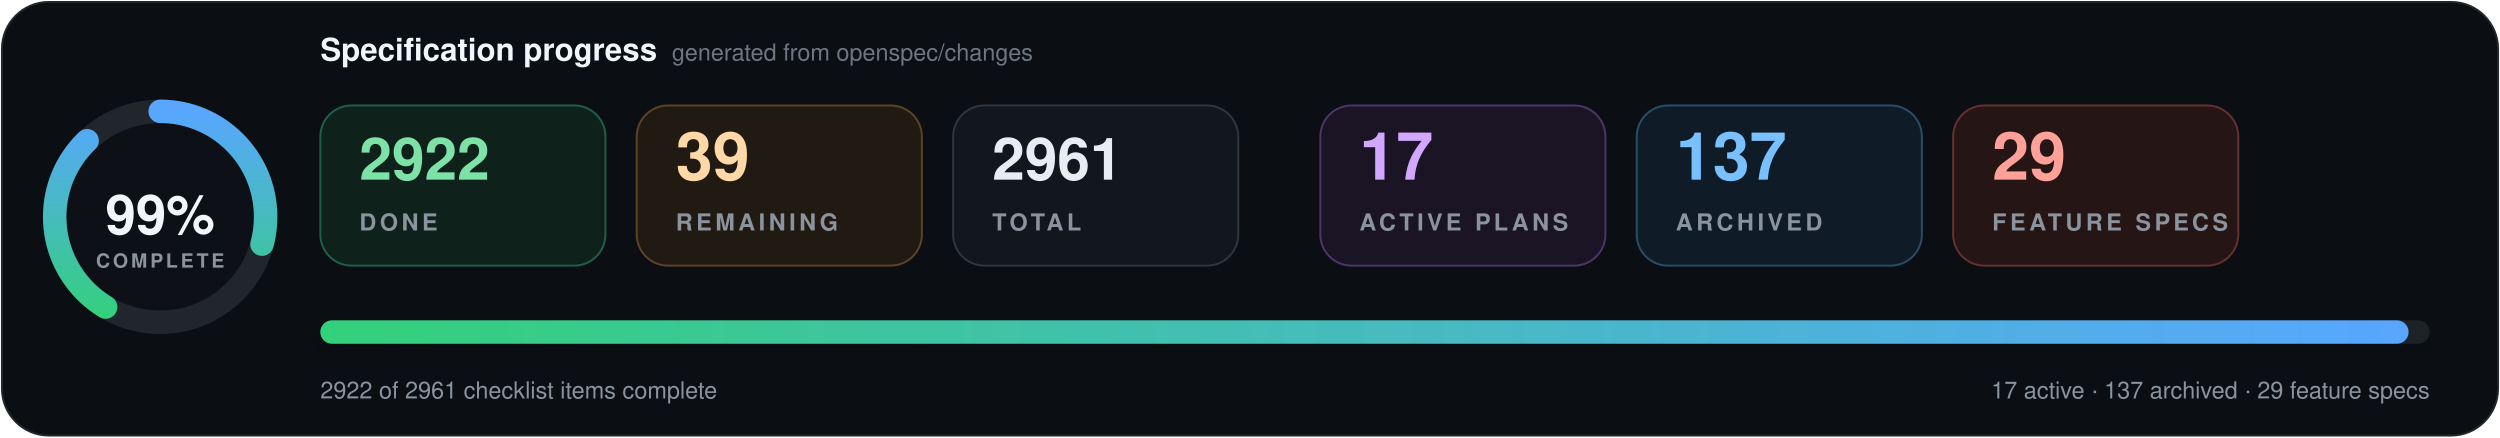
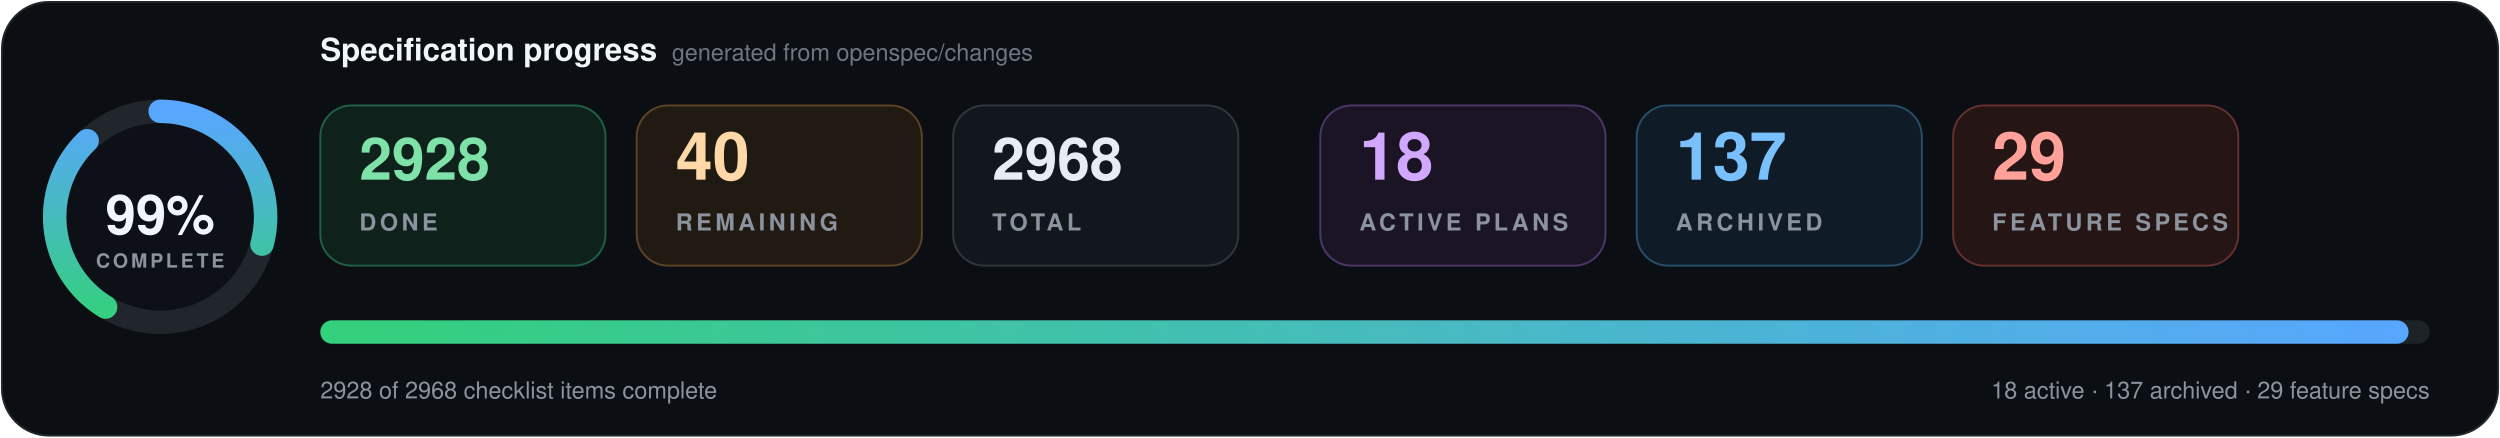
- <svg xmlns="http://www.w3.org/2000/svg" data-cache-version="1789976222" width="1280" height="224" viewBox="0 0 1280 224" role="img" aria-labelledby="title description" font-family="system-ui, -apple-system, BlinkMacSystemFont, 'Segoe UI', Helvetica, Arial, sans-serif" font-variant-numeric="tabular-nums">
+ <svg xmlns="http://www.w3.org/2000/svg" data-cache-version="1789984028" width="1280" height="224" viewBox="0 0 1280 224" role="img" aria-labelledby="title description" font-family="system-ui, -apple-system, BlinkMacSystemFont, 'Segoe UI', Helvetica, Arial, sans-serif" font-variant-numeric="tabular-nums">
  <defs>
    <linearGradient id="progress" x1="0" x2="1">
      <stop offset="0" stop-color="#33d17a" />
      <stop offset="1" stop-color="#58a6ff" />
    </linearGradient>
    <filter id="shadow" x="-10%" y="-20%" width="120%" height="150%">
      <feDropShadow dx="0" dy="7" stdDeviation="9" flood-color="#000" flood-opacity=".28" />
    </filter>
  </defs>
  <rect x="1" y="1" width="1278" height="222" rx="24" fill="#0b0f14" stroke="#21262d" />
  <g transform="translate(82 111)">
    <circle r="54" fill="#0d1117" stroke="#21262d" stroke-width="12" />
    <circle r="54" fill="none" stroke="url(#progress)" stroke-width="12" stroke-linecap="round" pathLength="100" stroke-dasharray="99 100" transform="rotate(-90)" />
    <text y="-1" text-anchor="middle" dominant-baseline="middle" fill="#f0f6fc" font-size="28" font-weight="800">99%</text>
    <text y="26" text-anchor="middle" fill="#8b949e" font-size="10" font-weight="700" letter-spacing="1.5">COMPLETE</text>
  </g>
  <text x="164" y="31" fill="#f0f6fc" font-size="16" font-weight="750">Specification progress</text>
  <text x="344" y="31" fill="#6e7681" font-size="12">generated from openspec/changes</text>
  <g transform="translate(164 54)">
    <rect width="146" height="82" rx="16" fill="#0f211b" stroke="#1f5f46" />
-     <text x="20" y="38" fill="#7ee2a8" font-size="30" font-weight="750">2922</text>
+     <text x="20" y="38" fill="#7ee2a8" font-size="30" font-weight="750">2928</text>
    <text x="20" y="64" fill="#8b949e" font-size="12" font-weight="700" letter-spacing="1.8">DONE</text>
  </g>
  <g transform="translate(326 54)">
    <rect width="146" height="82" rx="16" fill="#211a13" stroke="#5d4225" />
-     <text x="20" y="38" fill="#ffd8a8" font-size="34" font-weight="750">39</text>
+     <text x="20" y="38" fill="#ffd8a8" font-size="34" font-weight="750">40</text>
    <text x="20" y="64" fill="#8b949e" font-size="12" font-weight="700" letter-spacing="1.8">REMAINING</text>
  </g>
  <g transform="translate(488 54)">
    <rect width="146" height="82" rx="16" fill="#12171d" stroke="#30363d" />
-     <text x="20" y="38" fill="#e6edf3" font-size="30" font-weight="750">2961</text>
+     <text x="20" y="38" fill="#e6edf3" font-size="30" font-weight="750">2968</text>
    <text x="20" y="64" fill="#8b949e" font-size="12" font-weight="700" letter-spacing="1.8">TOTAL</text>
  </g>
  <g transform="translate(676 54)">
    <rect width="146" height="82" rx="16" fill="#1a1424" stroke="#4c3569" />
-     <text x="20" y="38" fill="#d2a8ff" font-size="34" font-weight="750">17</text>
+     <text x="20" y="38" fill="#d2a8ff" font-size="34" font-weight="750">18</text>
    <text x="20" y="64" fill="#8b949e" font-size="12" font-weight="700" letter-spacing="1.8">ACTIVE PLANS</text>
  </g>
  <g transform="translate(838 54)">
    <rect width="146" height="82" rx="16" fill="#0f1c27" stroke="#274d69" />
    <text x="20" y="38" fill="#79c0ff" font-size="34" font-weight="750">137</text>
    <text x="20" y="64" fill="#8b949e" font-size="12" font-weight="700" letter-spacing="1.8">ARCHIVED</text>
  </g>
  <g transform="translate(1000 54)">
    <rect width="146" height="82" rx="16" fill="#251514" stroke="#65302d" />
    <text x="20" y="38" fill="#ffa198" font-size="34" font-weight="750">29</text>
    <text x="20" y="64" fill="#8b949e" font-size="12" font-weight="700" letter-spacing="1.8">FEATURE SPECS</text>
  </g>
  <g filter="url(#shadow)">
    <rect x="164" y="164" width="1080" height="12" rx="6" fill="#1b2128" />
    <rect x="164" y="164" width="1069.2" height="12" rx="6" fill="url(#progress)" />
  </g>
-   <text x="164" y="204" fill="#8b949e" font-size="12">2922 of 2961 checklist items complete</text>
-   <text x="1244" y="204" text-anchor="end" fill="#8b949e" font-size="12">17 active · 137 archived · 29 feature specs</text>
+   <text x="164" y="204" fill="#8b949e" font-size="12">2928 of 2968 checklist items complete</text>
+   <text x="1244" y="204" text-anchor="end" fill="#8b949e" font-size="12">18 active · 137 archived · 29 feature specs</text>
</svg>
